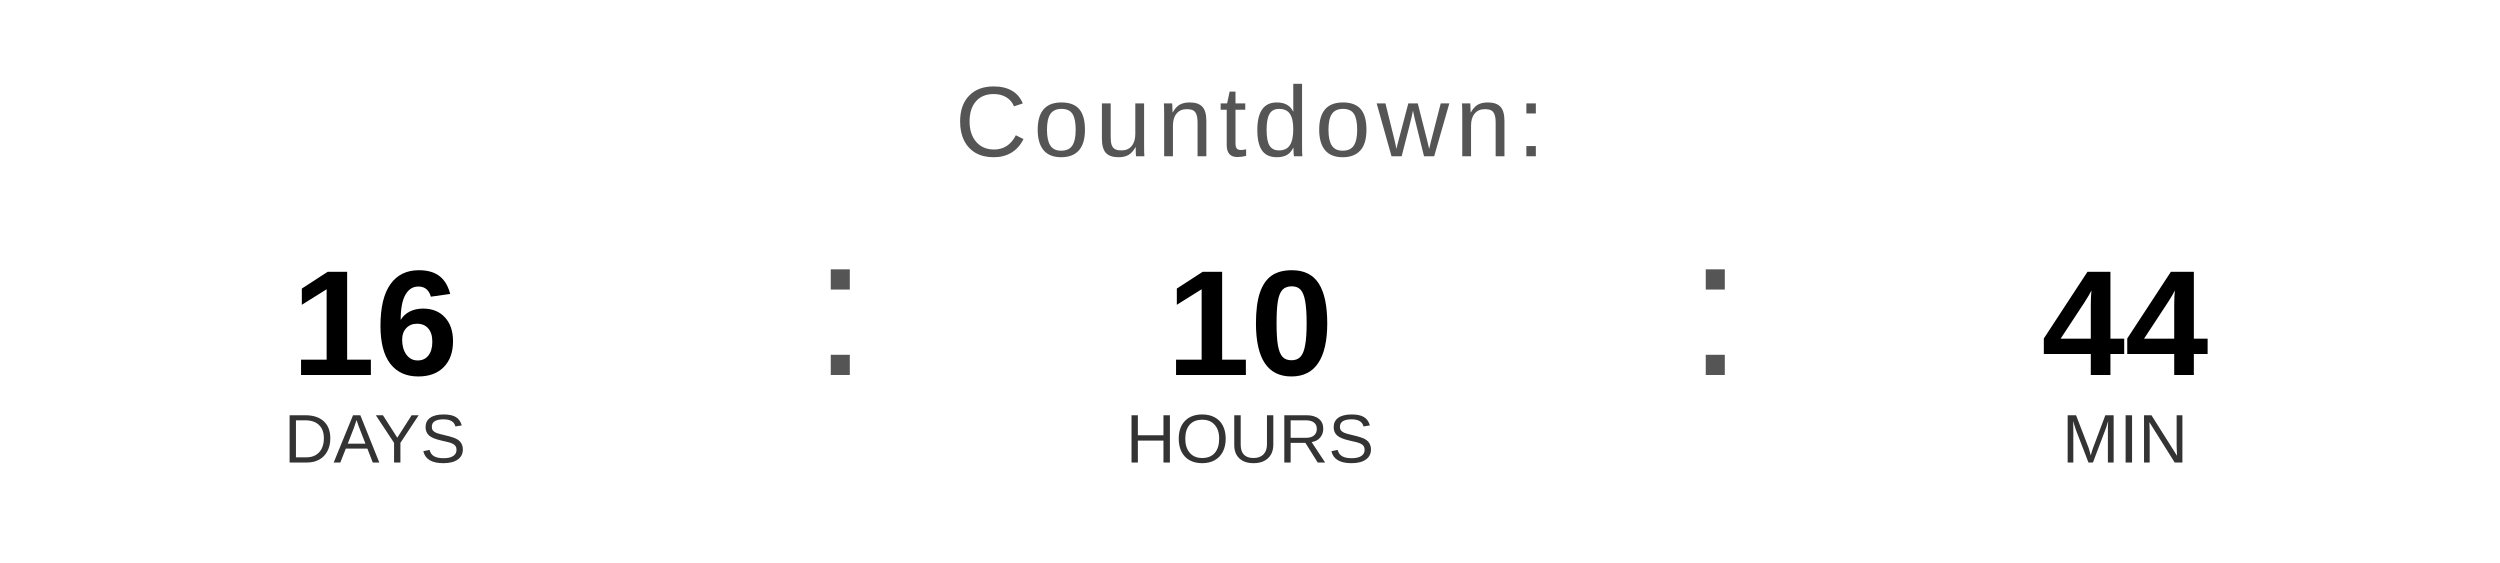
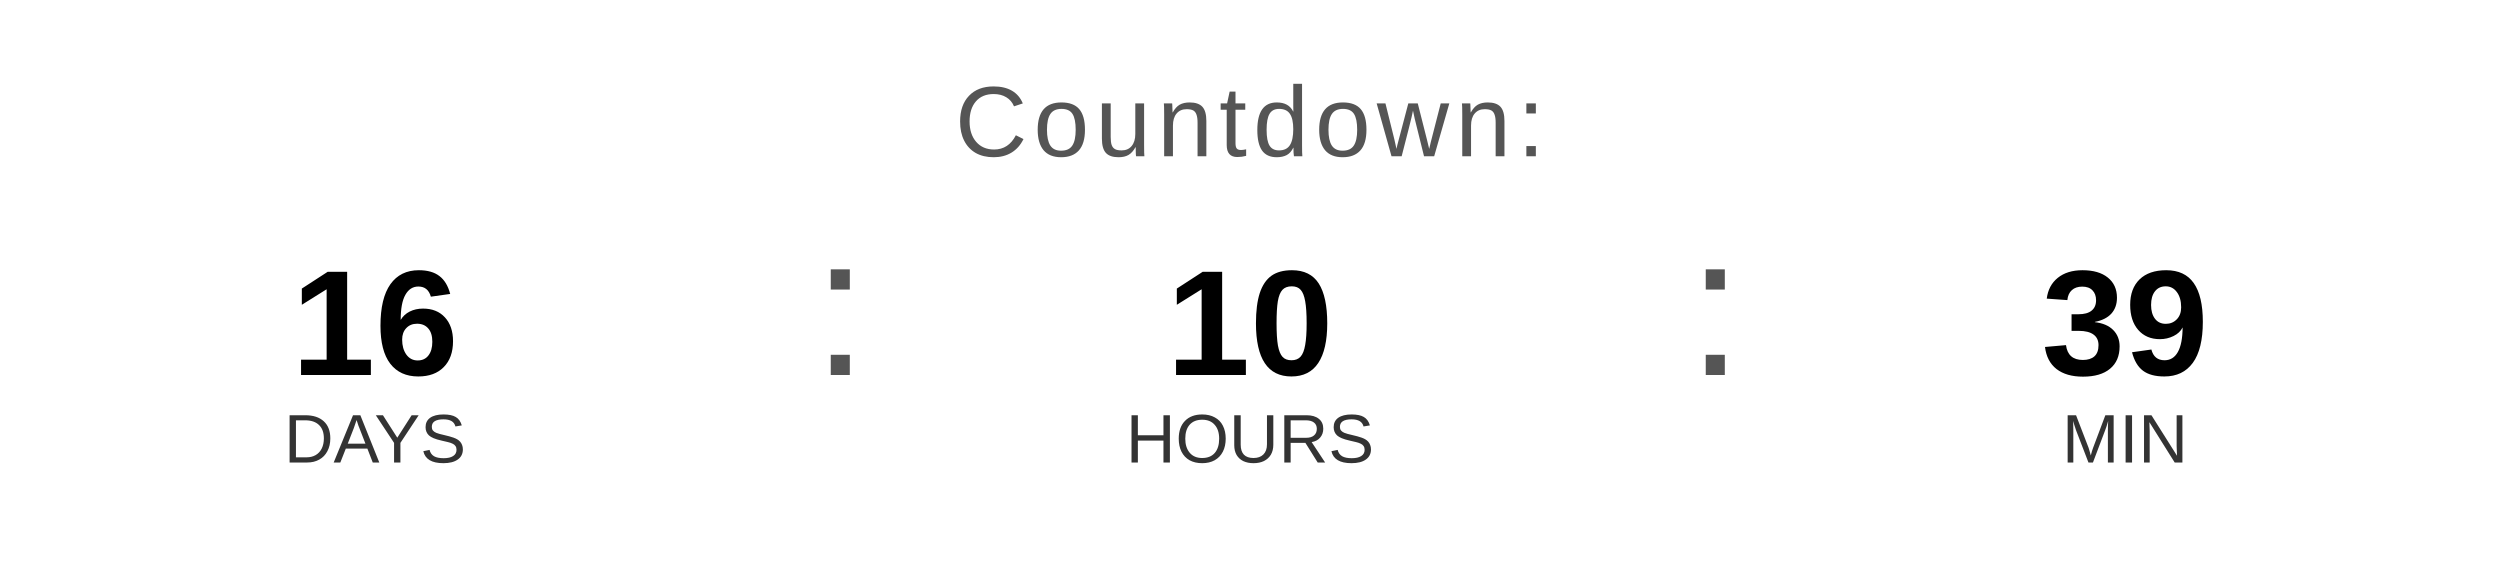
<svg xmlns="http://www.w3.org/2000/svg" width="400" height="90" viewBox="0 0 400 90">
  <text x="200" y="25" font-family="Arial, Helvetica, sans-serif" font-size="16" fill="#555555" text-anchor="middle" letter-spacing="1">
    Countdown:
  </text>
  <text x="60" y="60" font-family="Arial, Helvetica, sans-serif" font-size="24" font-weight="bold" fill="#000000" text-anchor="middle">16</text>
  <text x="60" y="74" font-family="Arial, Helvetica, sans-serif" font-size="11" fill="#333333" text-anchor="middle">DAYS</text>
  <text x="130" y="60" font-family="Arial, sans-serif" font-size="32" fill="#555555">:</text>
  <text x="200" y="60" font-family="Arial, Helvetica, sans-serif" font-size="24" font-weight="bold" fill="#000000" text-anchor="middle">10</text>
  <text x="200" y="74" font-family="Arial, Helvetica, sans-serif" font-size="11" fill="#333333" text-anchor="middle">HOURS</text>
  <text x="270" y="60" font-family="Arial, sans-serif" font-size="32" fill="#555555">:</text>
-   <text x="340" y="60" font-family="Arial, Helvetica, sans-serif" font-size="24" font-weight="bold" fill="#000000" text-anchor="middle">44</text>
+   <text x="340" y="60" font-family="Arial, Helvetica, sans-serif" font-size="24" font-weight="bold" fill="#000000" text-anchor="middle">39</text>
  <text x="340" y="74" font-family="Arial, Helvetica, sans-serif" font-size="11" fill="#333333" text-anchor="middle">MIN</text>
</svg>
